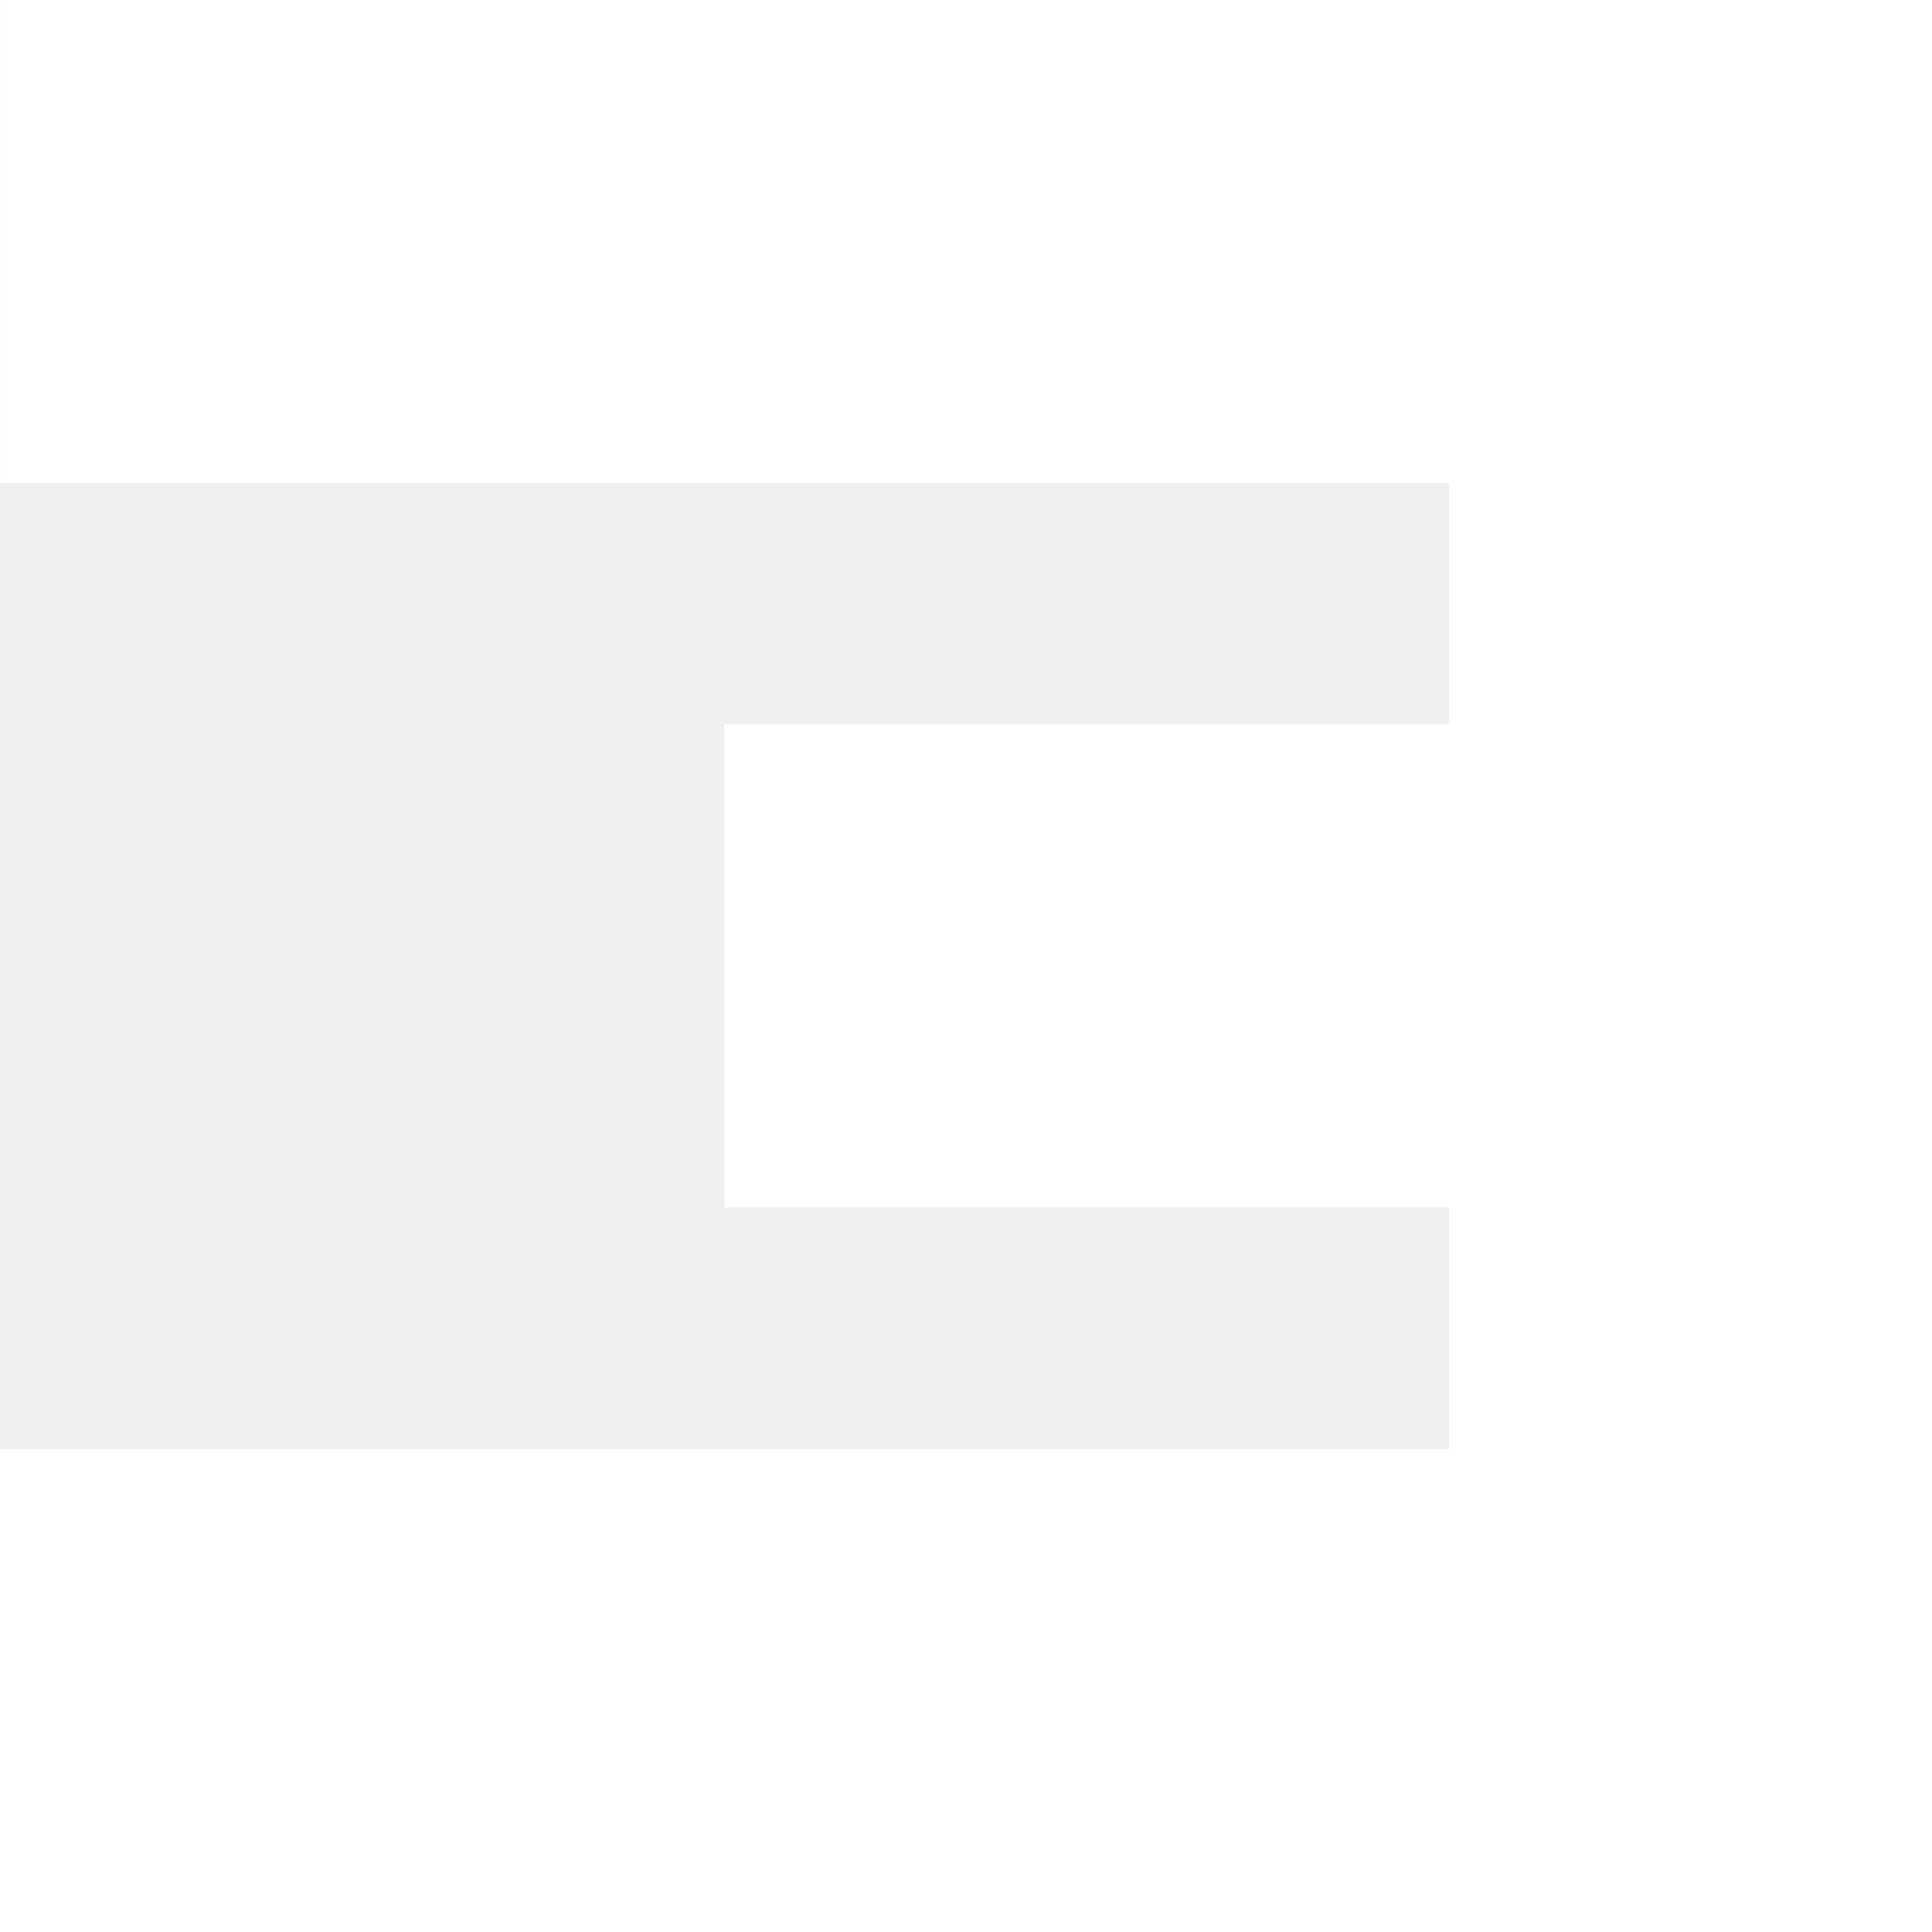
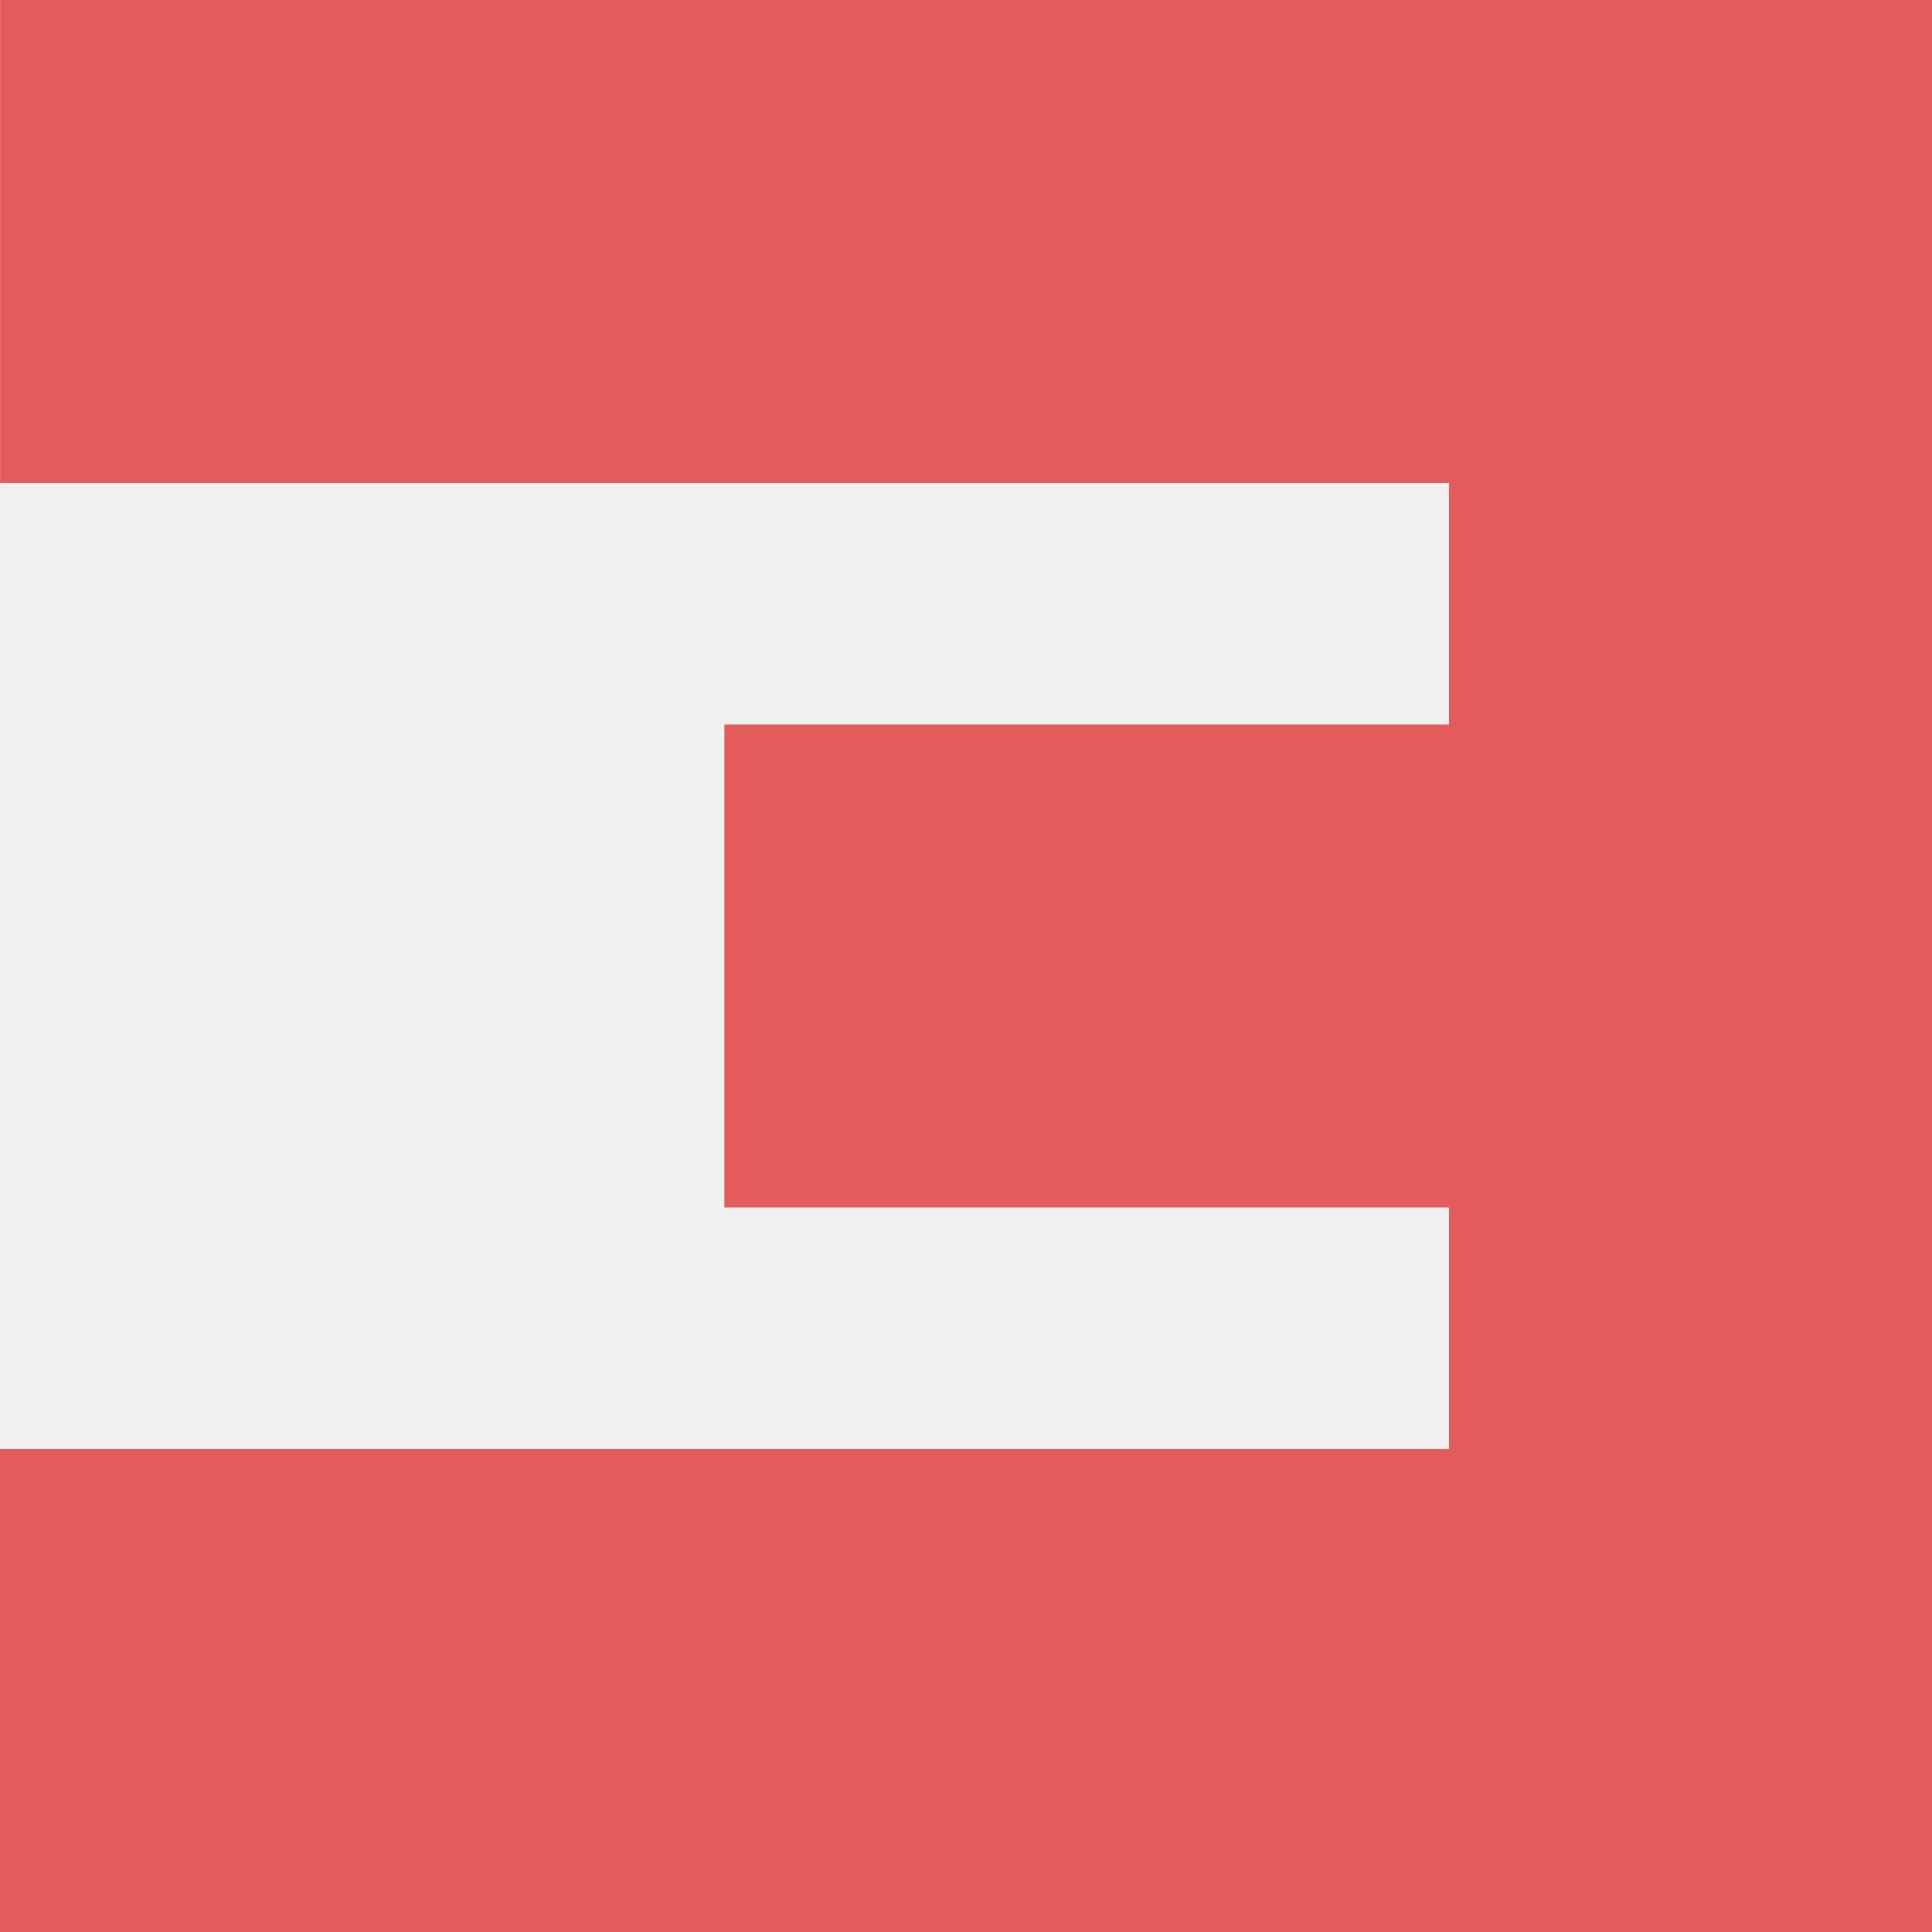
<svg xmlns="http://www.w3.org/2000/svg" width="28" height="28" viewBox="0 0 28 28" fill="none">
-   <path d="M28 28H0V21H21V17.5H10.498V10.5H21V7H0.002V0H28V28Z" fill="white" />
+   <path d="M28 28H0V21H21V17.5H10.498V10.5H21V7H0.002V0H28V28Z" fill="#E45B5B" />
</svg>
